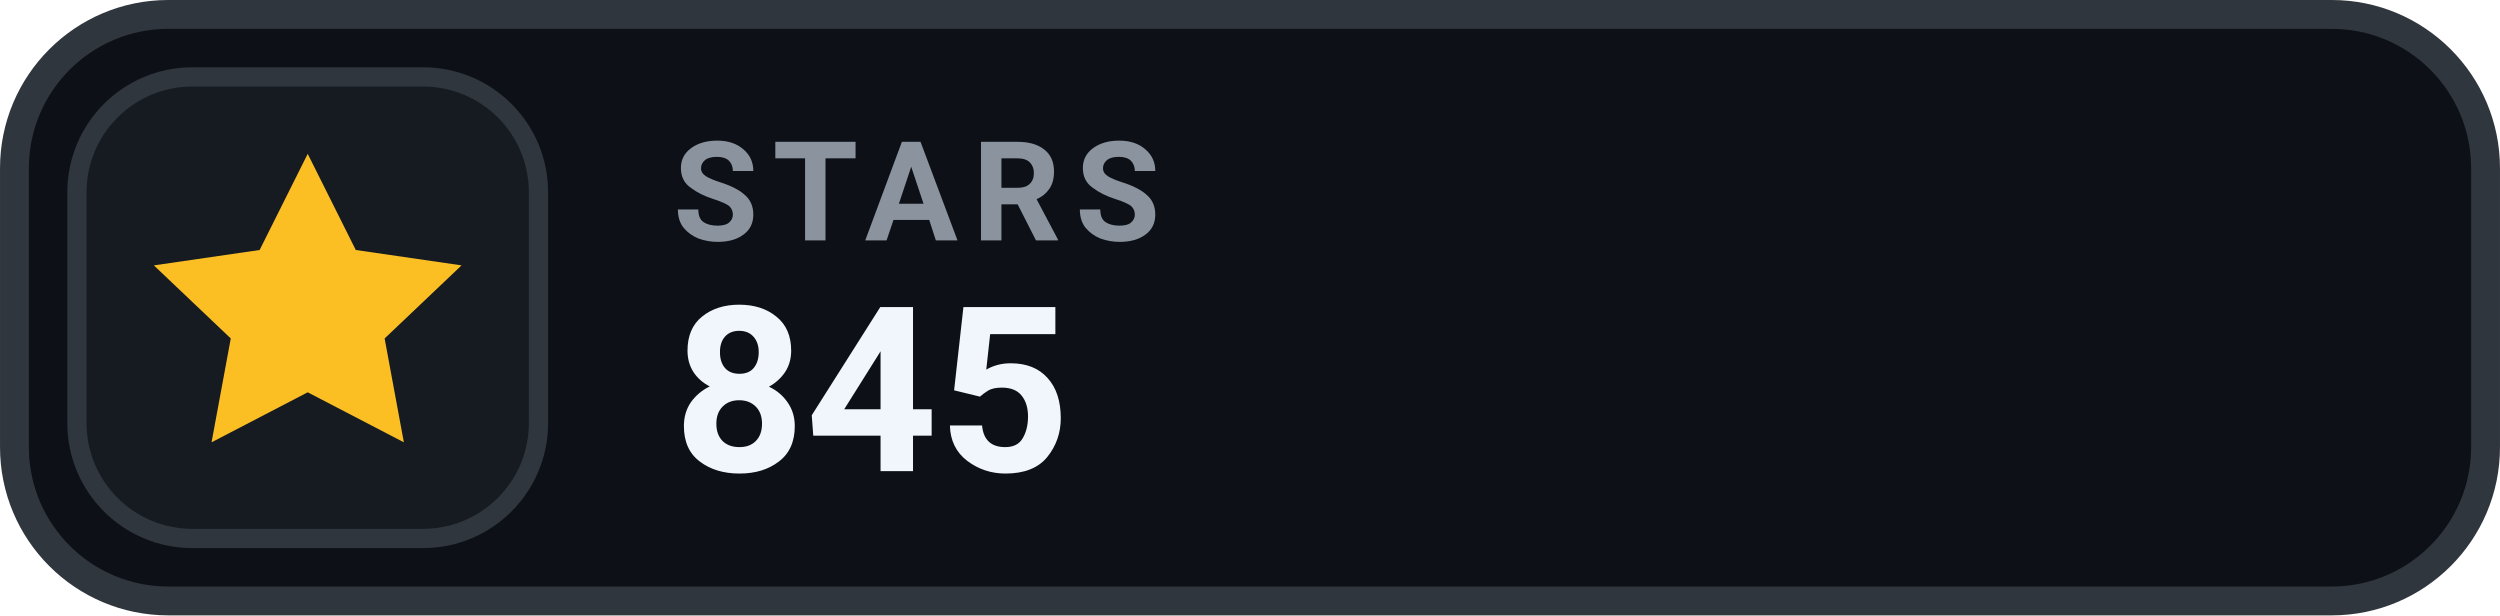
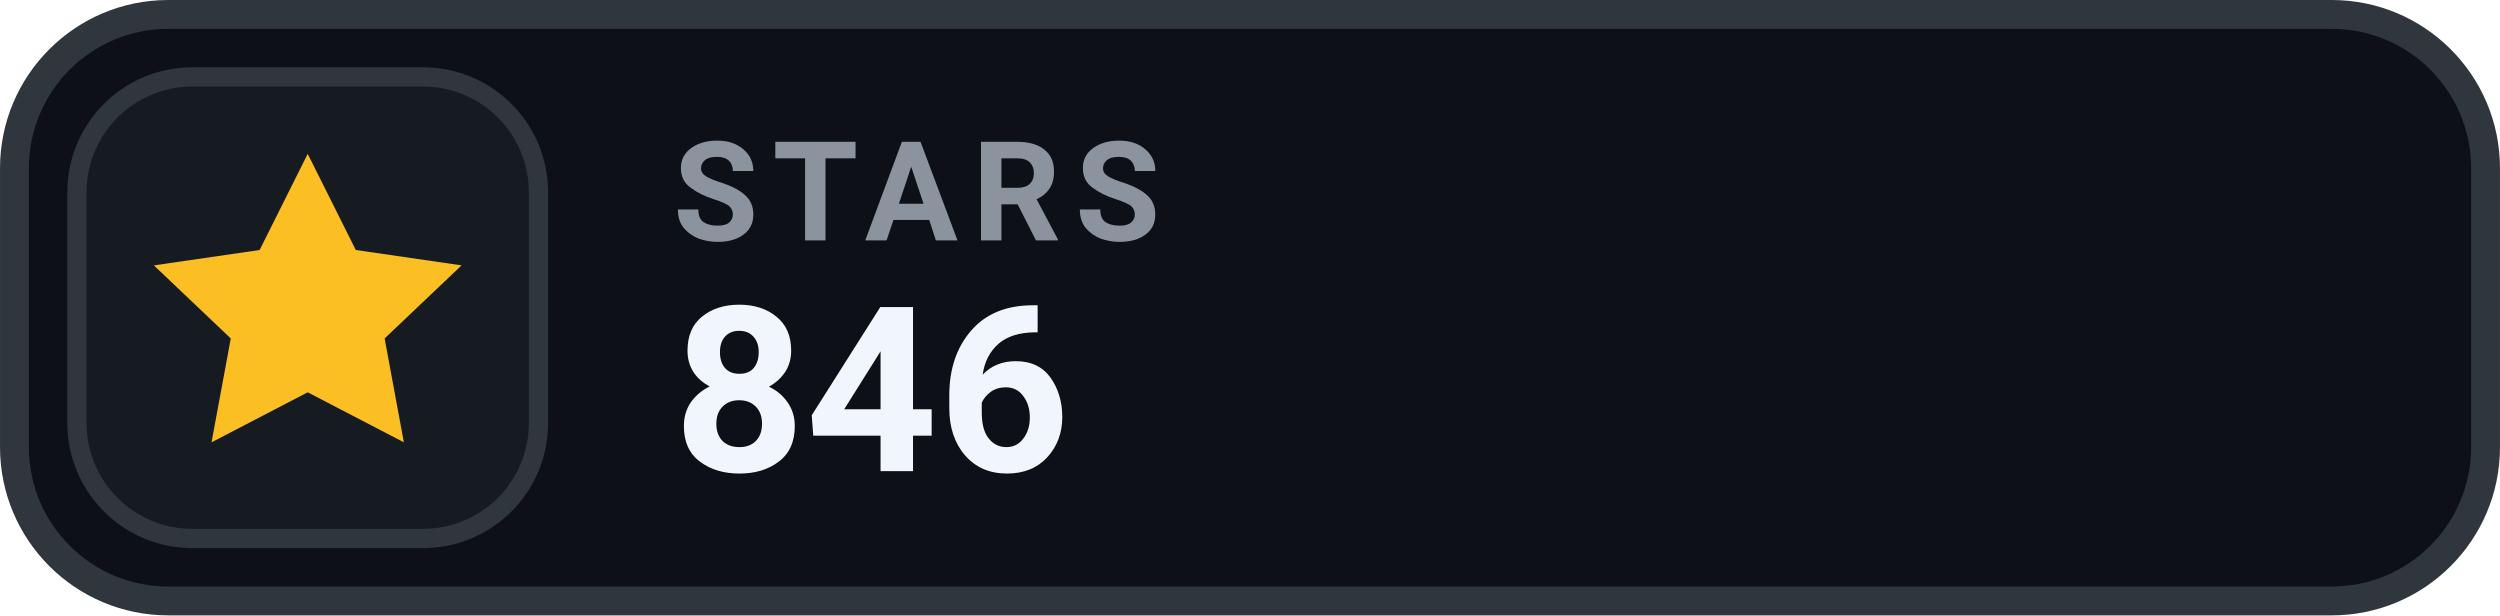
- <svg xmlns="http://www.w3.org/2000/svg" width="126" height="31.015" viewBox="0 0 130 32" role="img" aria-label="STARS 845">
+ <svg xmlns="http://www.w3.org/2000/svg" width="126" height="31.015" viewBox="0 0 130 32" role="img" aria-label="STARS 846">
  <rect x=".75" y=".75" width="128.5" height="30.5" rx="8" fill="#0D1117" stroke="#30363D" stroke-width="1.5" />
  <rect x="4" y="4" width="24" height="24" rx="6" fill="#161B22" stroke="#30363D" stroke-width="1" />
  <g transform="translate(16 16)" style="color:#FBBF24;">
    <path d="M0 -8 l2.5 5 5.5 .8 -4 3.8 1 5.4 -5 -2.6 -5 2.6 1 -5.4 -4 -3.8 5.5 -.8 Z" fill="currentColor" />
  </g>
  <text x="35" y="12.5" fill="#8B949E" font-family="-apple-system,BlinkMacSystemFont,'Segoe UI',Roboto,Helvetica,Arial,sans-serif" font-size="7.2" font-weight="700" letter-spacing=".75">STARS</text>
-   <text x="35" y="24.5" fill="#F0F6FC" font-family="-apple-system,BlinkMacSystemFont,'Segoe UI',Roboto,Helvetica,Arial,sans-serif" font-size="12" font-weight="700">845</text>
+   <text x="35" y="24.5" fill="#F0F6FC" font-family="-apple-system,BlinkMacSystemFont,'Segoe UI',Roboto,Helvetica,Arial,sans-serif" font-size="12" font-weight="700">846</text>
</svg>
